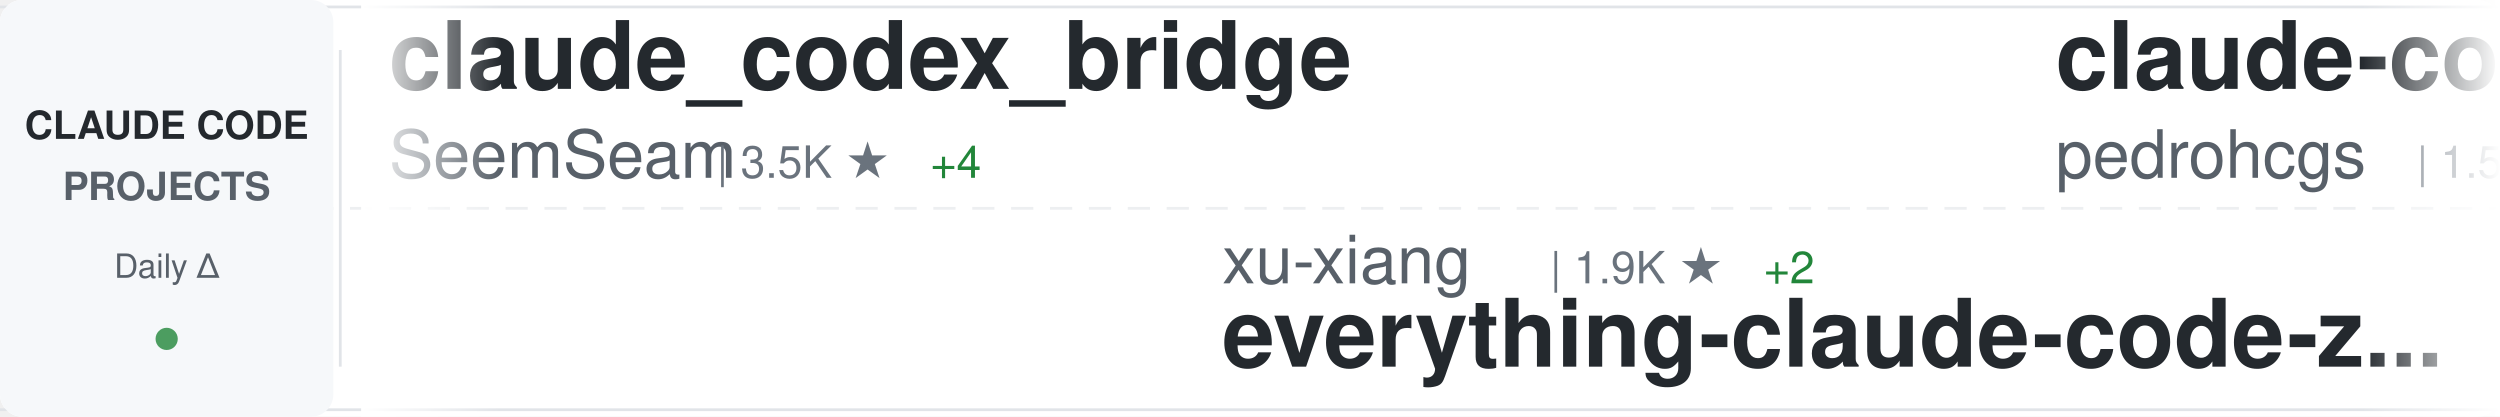
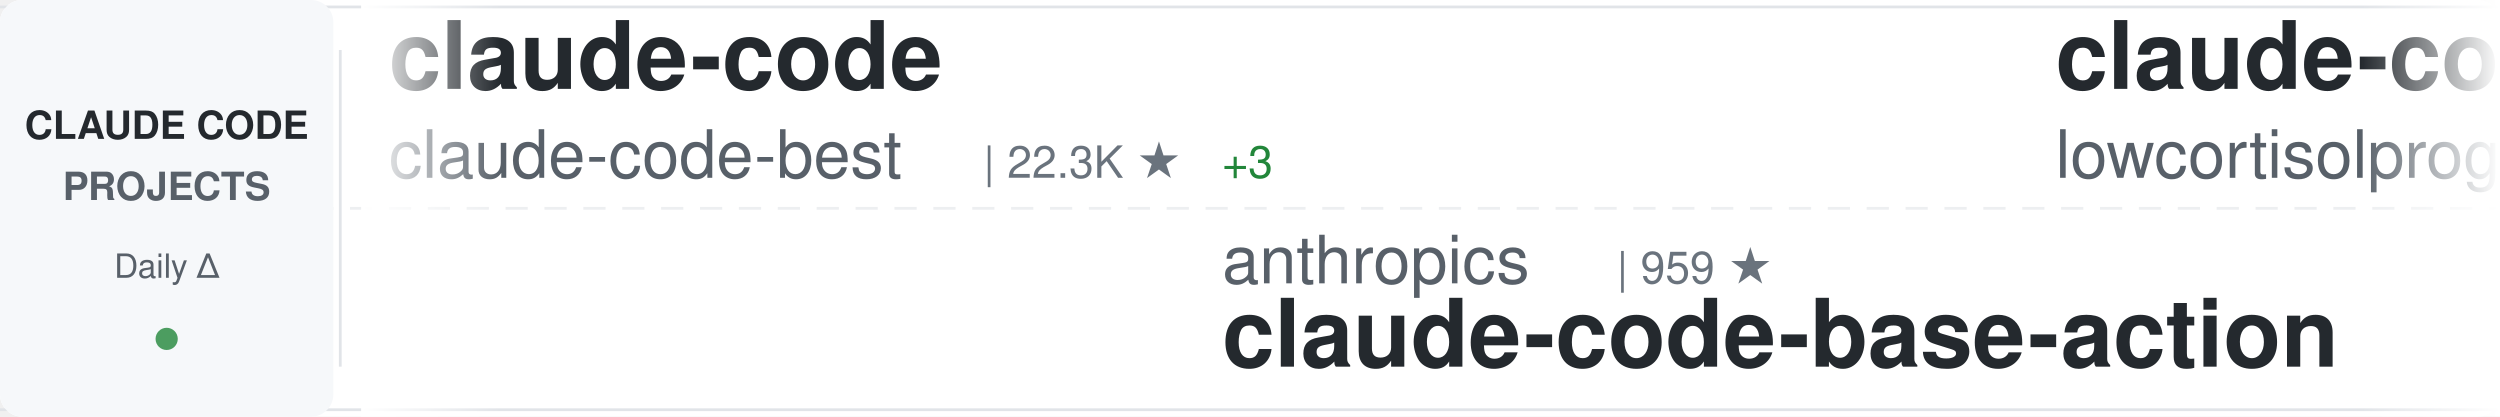
<svg xmlns="http://www.w3.org/2000/svg" width="900" height="150">
  <defs>
    <linearGradient id="awesomeLeftFade" x1="0%" y1="0%" x2="100%" y2="0%">
      <stop offset="0%" style="stop-color:#ffffff;stop-opacity:1" />
      <stop offset="100%" style="stop-color:#ffffff;stop-opacity:0" />
    </linearGradient>
    <linearGradient id="awesomeRightFade" x1="0%" y1="0%" x2="100%" y2="0%">
      <stop offset="0%" style="stop-color:#ffffff;stop-opacity:0" />
      <stop offset="100%" style="stop-color:#ffffff;stop-opacity:1" />
    </linearGradient>
  </defs>
  <rect width="900" height="150" fill="#ffffff" rx="8" />
  <rect x="0" y="2" width="900" height="1" fill="#e1e4e8" />
  <rect x="0" y="147" width="900" height="1" fill="#e1e4e8" />
  <line x1="0" y1="75" x2="900" y2="75" stroke="#e1e4e8" stroke-width="1" stroke-dasharray="8 6" opacity="0.6" />
  <rect x="0" y="0" width="120" height="150" fill="#f6f8fa" rx="8" />
  <text x="60" y="50" font-family="-apple-system, BlinkMacSystemFont, 'Segoe UI', Helvetica, Arial, sans-serif" font-size="14" font-weight="600" fill="#24292e" text-anchor="middle">CLAUDE CODE</text>
  <text x="60" y="72" font-family="-apple-system, BlinkMacSystemFont, 'Segoe UI', Helvetica, Arial, sans-serif" font-size="14" font-weight="600" fill="#586069" text-anchor="middle">PROJECTS</text>
  <text x="60" y="100" font-family="-apple-system, BlinkMacSystemFont, 'Segoe UI', Helvetica, Arial, sans-serif" font-size="12" font-weight="500" fill="#586069" text-anchor="middle">Daily Δ</text>
  <circle cx="60" cy="122" r="4" fill="#22863a" opacity="0.8" />
  <rect x="122" y="18" width="1" height="114" fill="#e1e4e8" />
  <clipPath id="awesomeTickerClip">
    <rect x="130" y="0" width="770" height="150" />
  </clipPath>
  <g clip-path="url(#awesomeTickerClip)">
    <g id="awesomeTickerItems">
      <animateTransform attributeName="transform" attributeType="XML" type="translate" from="0 0" to="-3000 0" dur="54s" repeatCount="indefinite" />
      <g transform="translate(0, 0)">
-         <text x="140" y="32" font-family="-apple-system, BlinkMacSystemFont, 'Segoe UI', Helvetica, Arial, sans-serif" font-size="34" font-weight="600" fill="#24292e">claude_codex_bridge</text>
-         <text x="140" y="64" font-family="-apple-system, BlinkMacSystemFont, 'Segoe UI', Helvetica, Arial, sans-serif" font-size="24" font-weight="400" fill="#586069">SeemSeam</text>
-         <text x="258" y="64" font-family="-apple-system, BlinkMacSystemFont, 'Segoe UI', Helvetica, Arial, sans-serif" font-size="16" font-weight="500" fill="#6a737d">| 3.5K ★</text>
-         <text x="335" y="64" font-family="-apple-system, BlinkMacSystemFont, 'Segoe UI', Helvetica, Arial, sans-serif" font-size="16" font-weight="500" fill="#22863a"> +4</text>
+         <text x="140" y="32" font-family="-apple-system, BlinkMacSystemFont, 'Segoe UI', Helvetica, Arial, sans-serif" font-size="34" font-weight="600" fill="#24292e">claude-code</text>
+         <text x="140" y="64" font-family="-apple-system, BlinkMacSystemFont, 'Segoe UI', Helvetica, Arial, sans-serif" font-size="24" font-weight="400" fill="#586069">claude-code-best</text>
+         <text x="354" y="64" font-family="-apple-system, BlinkMacSystemFont, 'Segoe UI', Helvetica, Arial, sans-serif" font-size="16" font-weight="500" fill="#6a737d">| 22.3K ★</text>
+         <text x="440" y="64" font-family="-apple-system, BlinkMacSystemFont, 'Segoe UI', Helvetica, Arial, sans-serif" font-size="16" font-weight="500" fill="#22863a"> +3</text>
      </g>
      <g transform="translate(300, 0)">
-         <text x="140" y="102" font-family="-apple-system, BlinkMacSystemFont, 'Segoe UI', Helvetica, Arial, sans-serif" font-size="24" font-weight="400" fill="#586069">xu-xiang</text>
-         <text x="258" y="102" font-family="-apple-system, BlinkMacSystemFont, 'Segoe UI', Helvetica, Arial, sans-serif" font-size="16" font-weight="500" fill="#6a737d">| 1.9K ★</text>
-         <text x="335" y="102" font-family="-apple-system, BlinkMacSystemFont, 'Segoe UI', Helvetica, Arial, sans-serif" font-size="16" font-weight="500" fill="#22863a"> +2</text>
-         <text x="140" y="132" font-family="-apple-system, BlinkMacSystemFont, 'Segoe UI', Helvetica, Arial, sans-serif" font-size="34" font-weight="600" fill="#24292e">everything-claude-code-z...</text>
+         <text x="140" y="102" font-family="-apple-system, BlinkMacSystemFont, 'Segoe UI', Helvetica, Arial, sans-serif" font-size="24" font-weight="400" fill="#586069">anthropics</text>
+         <text x="282" y="102" font-family="-apple-system, BlinkMacSystemFont, 'Segoe UI', Helvetica, Arial, sans-serif" font-size="16" font-weight="500" fill="#6a737d">| 959 ★</text>
+         <text x="140" y="132" font-family="-apple-system, BlinkMacSystemFont, 'Segoe UI', Helvetica, Arial, sans-serif" font-size="34" font-weight="600" fill="#24292e">claude-code-base-action</text>
      </g>
      <g transform="translate(600, 0)">
-         <text x="140" y="32" font-family="-apple-system, BlinkMacSystemFont, 'Segoe UI', Helvetica, Arial, sans-serif" font-size="34" font-weight="600" fill="#24292e">claude-code-my-workflow</text>
-         <text x="140" y="64" font-family="-apple-system, BlinkMacSystemFont, 'Segoe UI', Helvetica, Arial, sans-serif" font-size="24" font-weight="400" fill="#586069">pedrohcgs</text>
-         <text x="270" y="64" font-family="-apple-system, BlinkMacSystemFont, 'Segoe UI', Helvetica, Arial, sans-serif" font-size="16" font-weight="500" fill="#6a737d">| 1.5K ★</text>
-         <text x="347" y="64" font-family="-apple-system, BlinkMacSystemFont, 'Segoe UI', Helvetica, Arial, sans-serif" font-size="16" font-weight="500" fill="#22863a"> +6</text>
+         <text x="140" y="32" font-family="-apple-system, BlinkMacSystemFont, 'Segoe UI', Helvetica, Arial, sans-serif" font-size="34" font-weight="600" fill="#24292e">claude-code</text>
+         <text x="140" y="64" font-family="-apple-system, BlinkMacSystemFont, 'Segoe UI', Helvetica, Arial, sans-serif" font-size="24" font-weight="400" fill="#586069">lowcortisolprogrammer</text>
+         <text x="414" y="64" font-family="-apple-system, BlinkMacSystemFont, 'Segoe UI', Helvetica, Arial, sans-serif" font-size="16" font-weight="500" fill="#6a737d">| 171 ★</text>
      </g>
      <g transform="translate(900, 0)">
-         <text x="140" y="102" font-family="-apple-system, BlinkMacSystemFont, 'Segoe UI', Helvetica, Arial, sans-serif" font-size="24" font-weight="400" fill="#586069">andrew-kramer-inno</text>
-         <text x="378" y="102" font-family="-apple-system, BlinkMacSystemFont, 'Segoe UI', Helvetica, Arial, sans-serif" font-size="16" font-weight="500" fill="#6a737d">| 594 ★</text>
-         <text x="140" y="132" font-family="-apple-system, BlinkMacSystemFont, 'Segoe UI', Helvetica, Arial, sans-serif" font-size="34" font-weight="600" fill="#24292e">claude-code-source-build</text>
+         <text x="140" y="102" font-family="-apple-system, BlinkMacSystemFont, 'Segoe UI', Helvetica, Arial, sans-serif" font-size="24" font-weight="400" fill="#586069">VineeTagarwaL-code</text>
+         <text x="378" y="102" font-family="-apple-system, BlinkMacSystemFont, 'Segoe UI', Helvetica, Arial, sans-serif" font-size="16" font-weight="500" fill="#6a737d">| 274 ★</text>
+         <text x="140" y="132" font-family="-apple-system, BlinkMacSystemFont, 'Segoe UI', Helvetica, Arial, sans-serif" font-size="34" font-weight="600" fill="#24292e">claude-code</text>
      </g>
      <g transform="translate(1200, 0)">
-         <text x="140" y="32" font-family="-apple-system, BlinkMacSystemFont, 'Segoe UI', Helvetica, Arial, sans-serif" font-size="34" font-weight="600" fill="#24292e">ClaudeCodeAgents</text>
-         <text x="140" y="64" font-family="-apple-system, BlinkMacSystemFont, 'Segoe UI', Helvetica, Arial, sans-serif" font-size="24" font-weight="400" fill="#586069">darcyegb</text>
-         <text x="258" y="64" font-family="-apple-system, BlinkMacSystemFont, 'Segoe UI', Helvetica, Arial, sans-serif" font-size="16" font-weight="500" fill="#6a737d">| 760 ★</text>
+         <text x="140" y="32" font-family="-apple-system, BlinkMacSystemFont, 'Segoe UI', Helvetica, Arial, sans-serif" font-size="34" font-weight="600" fill="#24292e">claude-code-proxy</text>
+         <text x="140" y="64" font-family="-apple-system, BlinkMacSystemFont, 'Segoe UI', Helvetica, Arial, sans-serif" font-size="24" font-weight="400" fill="#586069">1rgs</text>
+         <text x="210" y="64" font-family="-apple-system, BlinkMacSystemFont, 'Segoe UI', Helvetica, Arial, sans-serif" font-size="16" font-weight="500" fill="#6a737d">| 3.7K ★</text>
      </g>
      <g transform="translate(1500, 0)">
-         <text x="140" y="102" font-family="-apple-system, BlinkMacSystemFont, 'Segoe UI', Helvetica, Arial, sans-serif" font-size="24" font-weight="400" fill="#586069">ding113</text>
-         <text x="246" y="102" font-family="-apple-system, BlinkMacSystemFont, 'Segoe UI', Helvetica, Arial, sans-serif" font-size="16" font-weight="500" fill="#6a737d">| 3.3K ★</text>
-         <text x="140" y="132" font-family="-apple-system, BlinkMacSystemFont, 'Segoe UI', Helvetica, Arial, sans-serif" font-size="34" font-weight="600" fill="#24292e">claude-code-hub</text>
+         <text x="140" y="102" font-family="-apple-system, BlinkMacSystemFont, 'Segoe UI', Helvetica, Arial, sans-serif" font-size="24" font-weight="400" fill="#586069">Donchitos</text>
+         <text x="270" y="102" font-family="-apple-system, BlinkMacSystemFont, 'Segoe UI', Helvetica, Arial, sans-serif" font-size="16" font-weight="500" fill="#6a737d">| 24.6K ★</text>
+         <text x="356" y="102" font-family="-apple-system, BlinkMacSystemFont, 'Segoe UI', Helvetica, Arial, sans-serif" font-size="16" font-weight="500" fill="#22863a"> +13</text>
+         <text x="140" y="132" font-family="-apple-system, BlinkMacSystemFont, 'Segoe UI', Helvetica, Arial, sans-serif" font-size="34" font-weight="600" fill="#24292e">Claude-Code-Game-Studios</text>
      </g>
      <g transform="translate(1800, 0)">
-         <text x="140" y="32" font-family="-apple-system, BlinkMacSystemFont, 'Segoe UI', Helvetica, Arial, sans-serif" font-size="34" font-weight="600" fill="#24292e">claude-code-source-code</text>
-         <text x="140" y="64" font-family="-apple-system, BlinkMacSystemFont, 'Segoe UI', Helvetica, Arial, sans-serif" font-size="24" font-weight="400" fill="#586069">777genius</text>
-         <text x="270" y="64" font-family="-apple-system, BlinkMacSystemFont, 'Segoe UI', Helvetica, Arial, sans-serif" font-size="16" font-weight="500" fill="#6a737d">| 927 ★</text>
+         <text x="140" y="32" font-family="-apple-system, BlinkMacSystemFont, 'Segoe UI', Helvetica, Arial, sans-serif" font-size="34" font-weight="600" fill="#24292e">collection-claude-code-s...</text>
+         <text x="140" y="64" font-family="-apple-system, BlinkMacSystemFont, 'Segoe UI', Helvetica, Arial, sans-serif" font-size="24" font-weight="400" fill="#586069">chauncygu</text>
+         <text x="270" y="64" font-family="-apple-system, BlinkMacSystemFont, 'Segoe UI', Helvetica, Arial, sans-serif" font-size="16" font-weight="500" fill="#6a737d">| 2.8K ★</text>
+         <text x="347" y="64" font-family="-apple-system, BlinkMacSystemFont, 'Segoe UI', Helvetica, Arial, sans-serif" font-size="16" font-weight="500" fill="#22863a"> +1</text>
      </g>
      <g transform="translate(2100, 0)">
-         <text x="140" y="102" font-family="-apple-system, BlinkMacSystemFont, 'Segoe UI', Helvetica, Arial, sans-serif" font-size="24" font-weight="400" fill="#586069">JrCx7scC</text>
-         <text x="258" y="102" font-family="-apple-system, BlinkMacSystemFont, 'Segoe UI', Helvetica, Arial, sans-serif" font-size="16" font-weight="500" fill="#6a737d">| 375 ★</text>
-         <text x="140" y="132" font-family="-apple-system, BlinkMacSystemFont, 'Segoe UI', Helvetica, Arial, sans-serif" font-size="34" font-weight="600" fill="#24292e">claude-code-source</text>
+         <text x="140" y="102" font-family="-apple-system, BlinkMacSystemFont, 'Segoe UI', Helvetica, Arial, sans-serif" font-size="24" font-weight="400" fill="#586069">codeaashu</text>
+         <text x="270" y="102" font-family="-apple-system, BlinkMacSystemFont, 'Segoe UI', Helvetica, Arial, sans-serif" font-size="16" font-weight="500" fill="#6a737d">| 3.3K ★</text>
+         <text x="140" y="132" font-family="-apple-system, BlinkMacSystemFont, 'Segoe UI', Helvetica, Arial, sans-serif" font-size="34" font-weight="600" fill="#24292e">claude-code</text>
      </g>
      <g transform="translate(2400, 0)">
-         <text x="140" y="32" font-family="-apple-system, BlinkMacSystemFont, 'Segoe UI', Helvetica, Arial, sans-serif" font-size="34" font-weight="600" fill="#24292e">claude-code-rev</text>
-         <text x="140" y="64" font-family="-apple-system, BlinkMacSystemFont, 'Segoe UI', Helvetica, Arial, sans-serif" font-size="24" font-weight="400" fill="#586069">oboard</text>
-         <text x="234" y="64" font-family="-apple-system, BlinkMacSystemFont, 'Segoe UI', Helvetica, Arial, sans-serif" font-size="16" font-weight="500" fill="#6a737d">| 3.3K ★</text>
-         <text x="311" y="64" font-family="-apple-system, BlinkMacSystemFont, 'Segoe UI', Helvetica, Arial, sans-serif" font-size="16" font-weight="500" fill="#22863a"> +1</text>
+         <text x="140" y="32" font-family="-apple-system, BlinkMacSystemFont, 'Segoe UI', Helvetica, Arial, sans-serif" font-size="34" font-weight="600" fill="#24292e">claude-code-best-practic...</text>
+         <text x="140" y="64" font-family="-apple-system, BlinkMacSystemFont, 'Segoe UI', Helvetica, Arial, sans-serif" font-size="24" font-weight="400" fill="#586069">shanraisshan</text>
+         <text x="306" y="64" font-family="-apple-system, BlinkMacSystemFont, 'Segoe UI', Helvetica, Arial, sans-serif" font-size="16" font-weight="500" fill="#6a737d">| 65.3K ★</text>
+         <text x="392" y="64" font-family="-apple-system, BlinkMacSystemFont, 'Segoe UI', Helvetica, Arial, sans-serif" font-size="16" font-weight="500" fill="#22863a"> +21</text>
      </g>
      <g transform="translate(2700, 0)">
-         <text x="140" y="102" font-family="-apple-system, BlinkMacSystemFont, 'Segoe UI', Helvetica, Arial, sans-serif" font-size="24" font-weight="400" fill="#586069">feiskyer</text>
-         <text x="258" y="102" font-family="-apple-system, BlinkMacSystemFont, 'Segoe UI', Helvetica, Arial, sans-serif" font-size="16" font-weight="500" fill="#6a737d">| 1.6K ★</text>
-         <text x="140" y="132" font-family="-apple-system, BlinkMacSystemFont, 'Segoe UI', Helvetica, Arial, sans-serif" font-size="34" font-weight="600" fill="#24292e">claude-code-settings</text>
+         <text x="140" y="102" font-family="-apple-system, BlinkMacSystemFont, 'Segoe UI', Helvetica, Arial, sans-serif" font-size="24" font-weight="400" fill="#586069">T-Lab-CUHKSZ</text>
+         <text x="306" y="102" font-family="-apple-system, BlinkMacSystemFont, 'Segoe UI', Helvetica, Arial, sans-serif" font-size="16" font-weight="500" fill="#6a737d">| 328 ★</text>
+         <text x="140" y="132" font-family="-apple-system, BlinkMacSystemFont, 'Segoe UI', Helvetica, Arial, sans-serif" font-size="34" font-weight="600" fill="#24292e">claude-code</text>
      </g>
      <g transform="translate(3000, 0)">
-         <text x="140" y="32" font-family="-apple-system, BlinkMacSystemFont, 'Segoe UI', Helvetica, Arial, sans-serif" font-size="34" font-weight="600" fill="#24292e">claude_codex_bridge</text>
-         <text x="140" y="64" font-family="-apple-system, BlinkMacSystemFont, 'Segoe UI', Helvetica, Arial, sans-serif" font-size="24" font-weight="400" fill="#586069">SeemSeam</text>
-         <text x="258" y="64" font-family="-apple-system, BlinkMacSystemFont, 'Segoe UI', Helvetica, Arial, sans-serif" font-size="16" font-weight="500" fill="#6a737d">| 3.5K ★</text>
-         <text x="335" y="64" font-family="-apple-system, BlinkMacSystemFont, 'Segoe UI', Helvetica, Arial, sans-serif" font-size="16" font-weight="500" fill="#22863a"> +4</text>
+         <text x="140" y="32" font-family="-apple-system, BlinkMacSystemFont, 'Segoe UI', Helvetica, Arial, sans-serif" font-size="34" font-weight="600" fill="#24292e">claude-code</text>
+         <text x="140" y="64" font-family="-apple-system, BlinkMacSystemFont, 'Segoe UI', Helvetica, Arial, sans-serif" font-size="24" font-weight="400" fill="#586069">claude-code-best</text>
+         <text x="354" y="64" font-family="-apple-system, BlinkMacSystemFont, 'Segoe UI', Helvetica, Arial, sans-serif" font-size="16" font-weight="500" fill="#6a737d">| 22.3K ★</text>
+         <text x="440" y="64" font-family="-apple-system, BlinkMacSystemFont, 'Segoe UI', Helvetica, Arial, sans-serif" font-size="16" font-weight="500" fill="#22863a"> +3</text>
      </g>
      <g transform="translate(3300, 0)">
-         <text x="140" y="102" font-family="-apple-system, BlinkMacSystemFont, 'Segoe UI', Helvetica, Arial, sans-serif" font-size="24" font-weight="400" fill="#586069">xu-xiang</text>
-         <text x="258" y="102" font-family="-apple-system, BlinkMacSystemFont, 'Segoe UI', Helvetica, Arial, sans-serif" font-size="16" font-weight="500" fill="#6a737d">| 1.9K ★</text>
-         <text x="335" y="102" font-family="-apple-system, BlinkMacSystemFont, 'Segoe UI', Helvetica, Arial, sans-serif" font-size="16" font-weight="500" fill="#22863a"> +2</text>
-         <text x="140" y="132" font-family="-apple-system, BlinkMacSystemFont, 'Segoe UI', Helvetica, Arial, sans-serif" font-size="34" font-weight="600" fill="#24292e">everything-claude-code-z...</text>
+         <text x="140" y="102" font-family="-apple-system, BlinkMacSystemFont, 'Segoe UI', Helvetica, Arial, sans-serif" font-size="24" font-weight="400" fill="#586069">anthropics</text>
+         <text x="282" y="102" font-family="-apple-system, BlinkMacSystemFont, 'Segoe UI', Helvetica, Arial, sans-serif" font-size="16" font-weight="500" fill="#6a737d">| 959 ★</text>
+         <text x="140" y="132" font-family="-apple-system, BlinkMacSystemFont, 'Segoe UI', Helvetica, Arial, sans-serif" font-size="34" font-weight="600" fill="#24292e">claude-code-base-action</text>
      </g>
      <g transform="translate(3600, 0)">
-         <text x="140" y="32" font-family="-apple-system, BlinkMacSystemFont, 'Segoe UI', Helvetica, Arial, sans-serif" font-size="34" font-weight="600" fill="#24292e">claude-code-my-workflow</text>
-         <text x="140" y="64" font-family="-apple-system, BlinkMacSystemFont, 'Segoe UI', Helvetica, Arial, sans-serif" font-size="24" font-weight="400" fill="#586069">pedrohcgs</text>
-         <text x="270" y="64" font-family="-apple-system, BlinkMacSystemFont, 'Segoe UI', Helvetica, Arial, sans-serif" font-size="16" font-weight="500" fill="#6a737d">| 1.5K ★</text>
-         <text x="347" y="64" font-family="-apple-system, BlinkMacSystemFont, 'Segoe UI', Helvetica, Arial, sans-serif" font-size="16" font-weight="500" fill="#22863a"> +6</text>
+         <text x="140" y="32" font-family="-apple-system, BlinkMacSystemFont, 'Segoe UI', Helvetica, Arial, sans-serif" font-size="34" font-weight="600" fill="#24292e">claude-code</text>
+         <text x="140" y="64" font-family="-apple-system, BlinkMacSystemFont, 'Segoe UI', Helvetica, Arial, sans-serif" font-size="24" font-weight="400" fill="#586069">lowcortisolprogrammer</text>
+         <text x="414" y="64" font-family="-apple-system, BlinkMacSystemFont, 'Segoe UI', Helvetica, Arial, sans-serif" font-size="16" font-weight="500" fill="#6a737d">| 171 ★</text>
      </g>
      <g transform="translate(3900, 0)">
-         <text x="140" y="102" font-family="-apple-system, BlinkMacSystemFont, 'Segoe UI', Helvetica, Arial, sans-serif" font-size="24" font-weight="400" fill="#586069">andrew-kramer-inno</text>
-         <text x="378" y="102" font-family="-apple-system, BlinkMacSystemFont, 'Segoe UI', Helvetica, Arial, sans-serif" font-size="16" font-weight="500" fill="#6a737d">| 594 ★</text>
-         <text x="140" y="132" font-family="-apple-system, BlinkMacSystemFont, 'Segoe UI', Helvetica, Arial, sans-serif" font-size="34" font-weight="600" fill="#24292e">claude-code-source-build</text>
+         <text x="140" y="102" font-family="-apple-system, BlinkMacSystemFont, 'Segoe UI', Helvetica, Arial, sans-serif" font-size="24" font-weight="400" fill="#586069">VineeTagarwaL-code</text>
+         <text x="378" y="102" font-family="-apple-system, BlinkMacSystemFont, 'Segoe UI', Helvetica, Arial, sans-serif" font-size="16" font-weight="500" fill="#6a737d">| 274 ★</text>
+         <text x="140" y="132" font-family="-apple-system, BlinkMacSystemFont, 'Segoe UI', Helvetica, Arial, sans-serif" font-size="34" font-weight="600" fill="#24292e">claude-code</text>
      </g>
    </g>
  </g>
  <rect x="130" y="0" width="50" height="150" fill="url(#awesomeLeftFade)" />
  <rect x="850" y="0" width="50" height="150" fill="url(#awesomeRightFade)" />
</svg>
